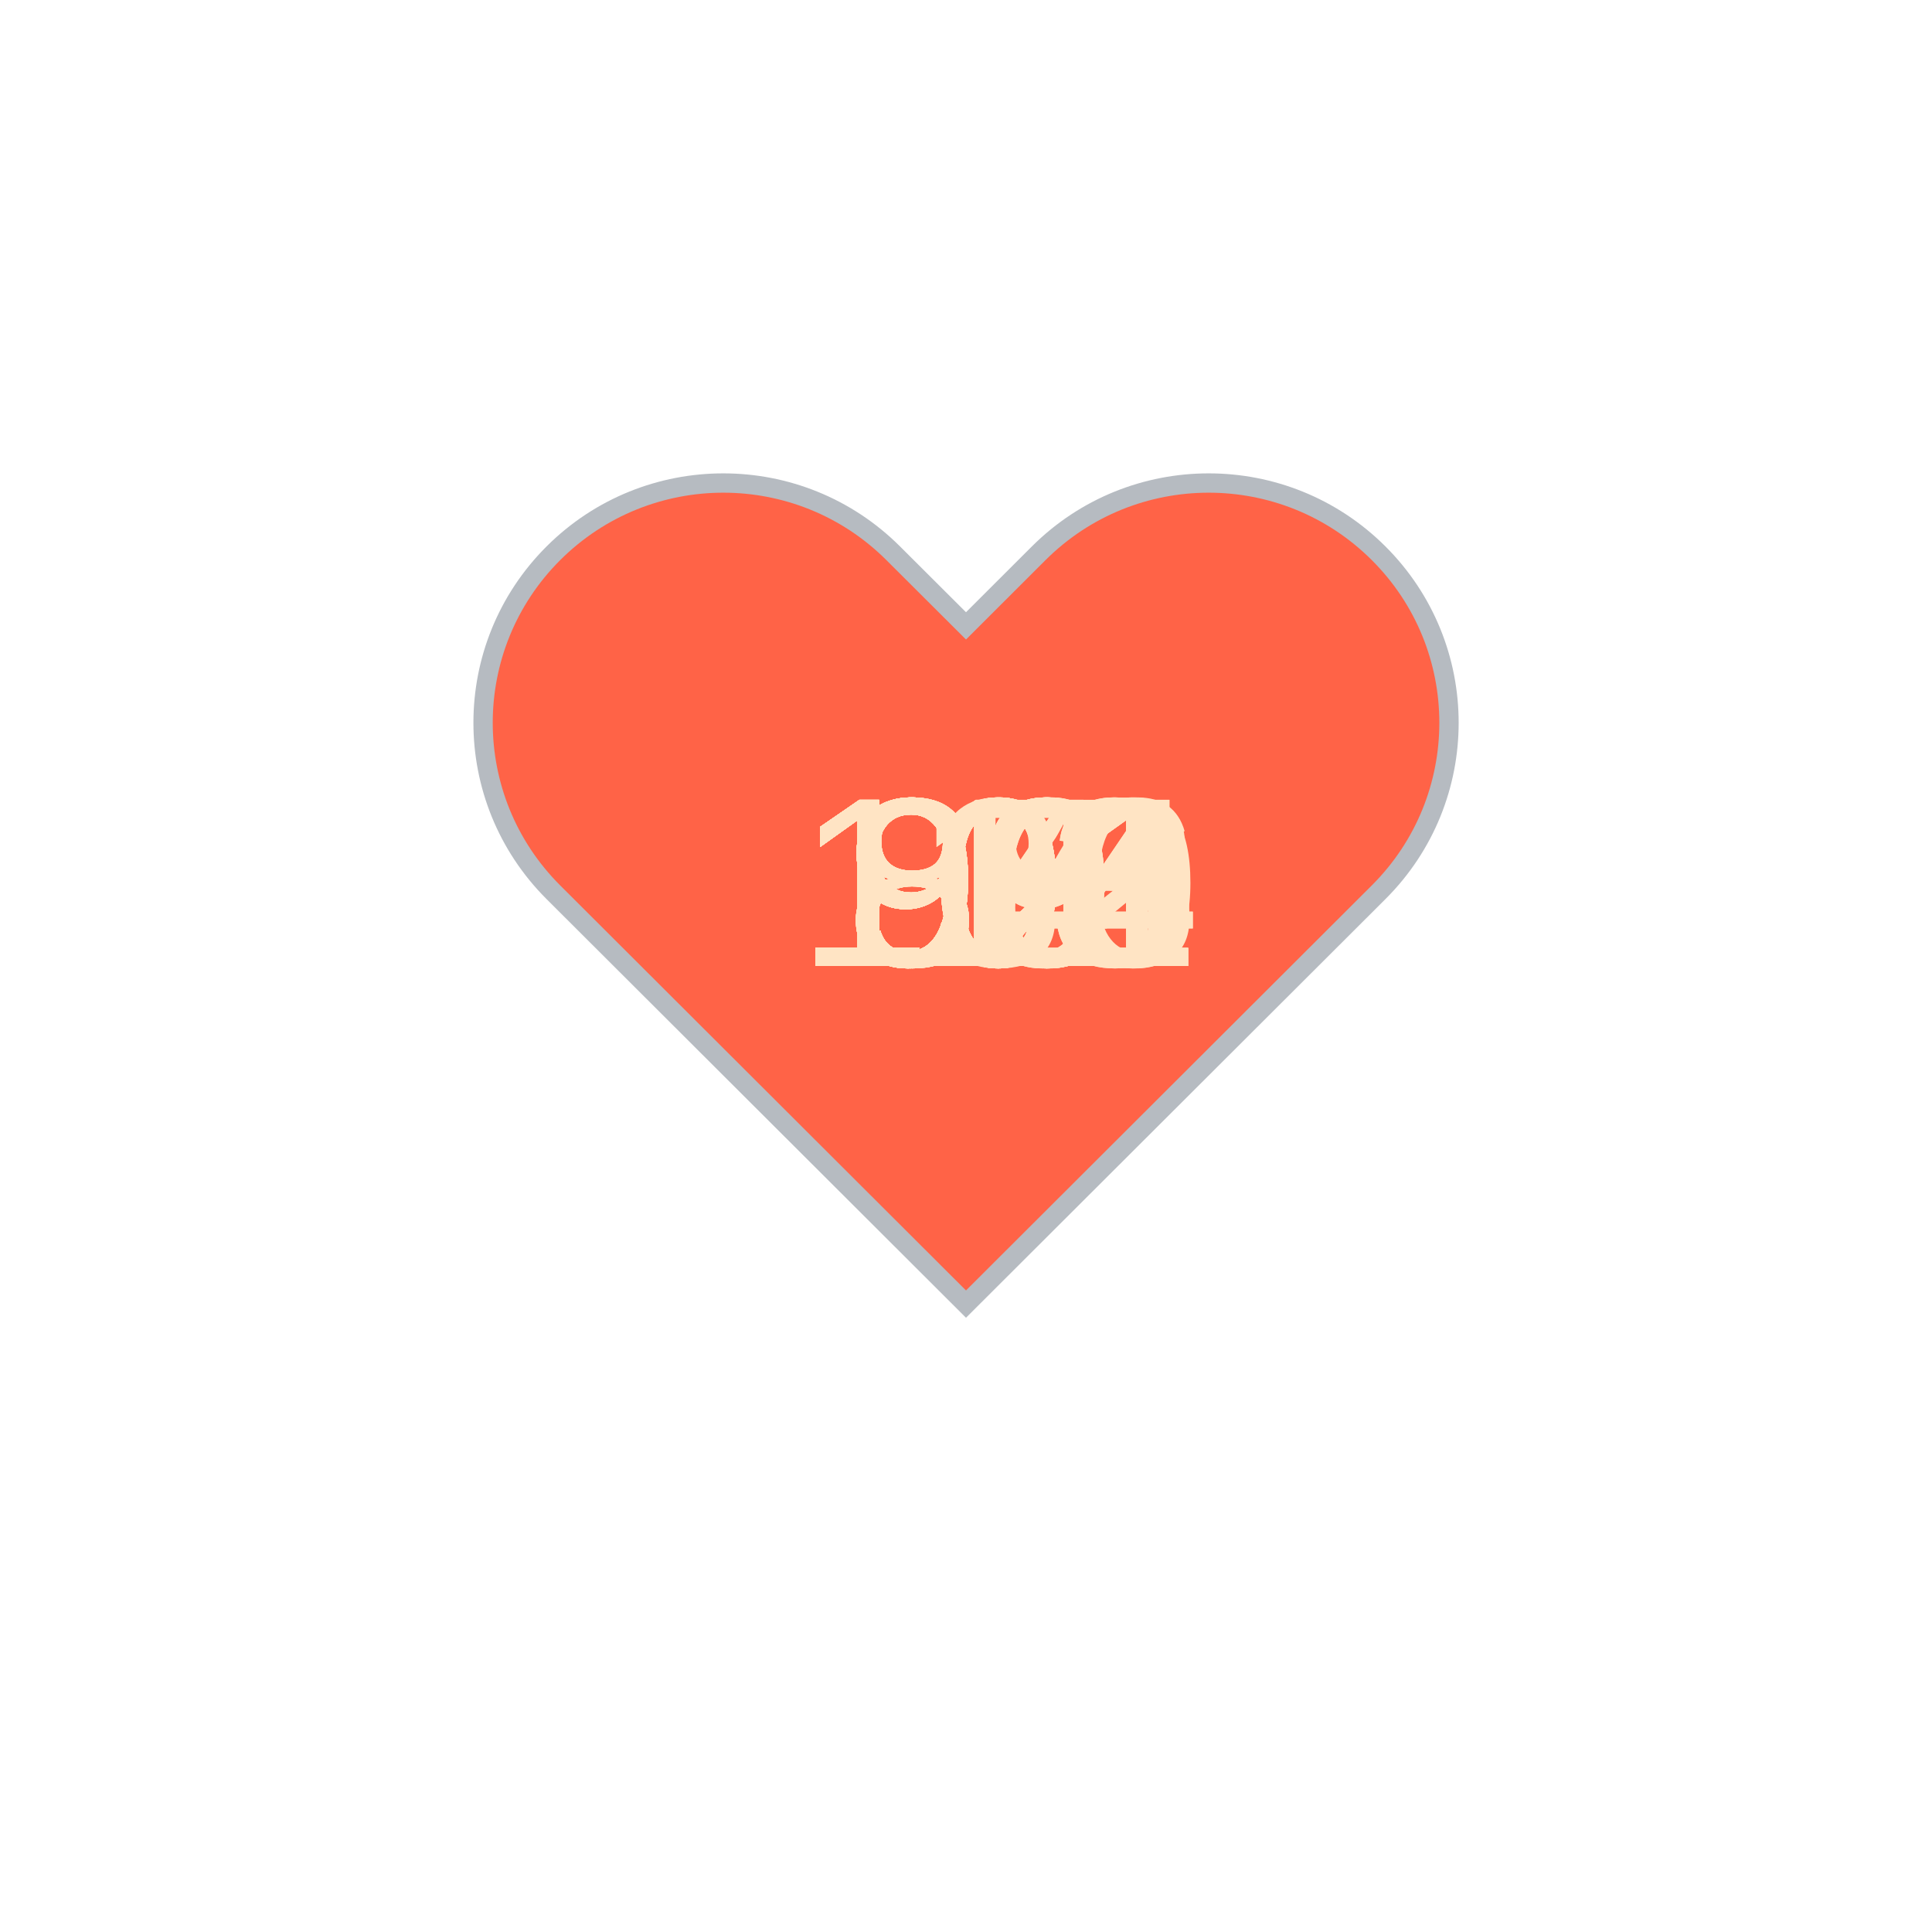
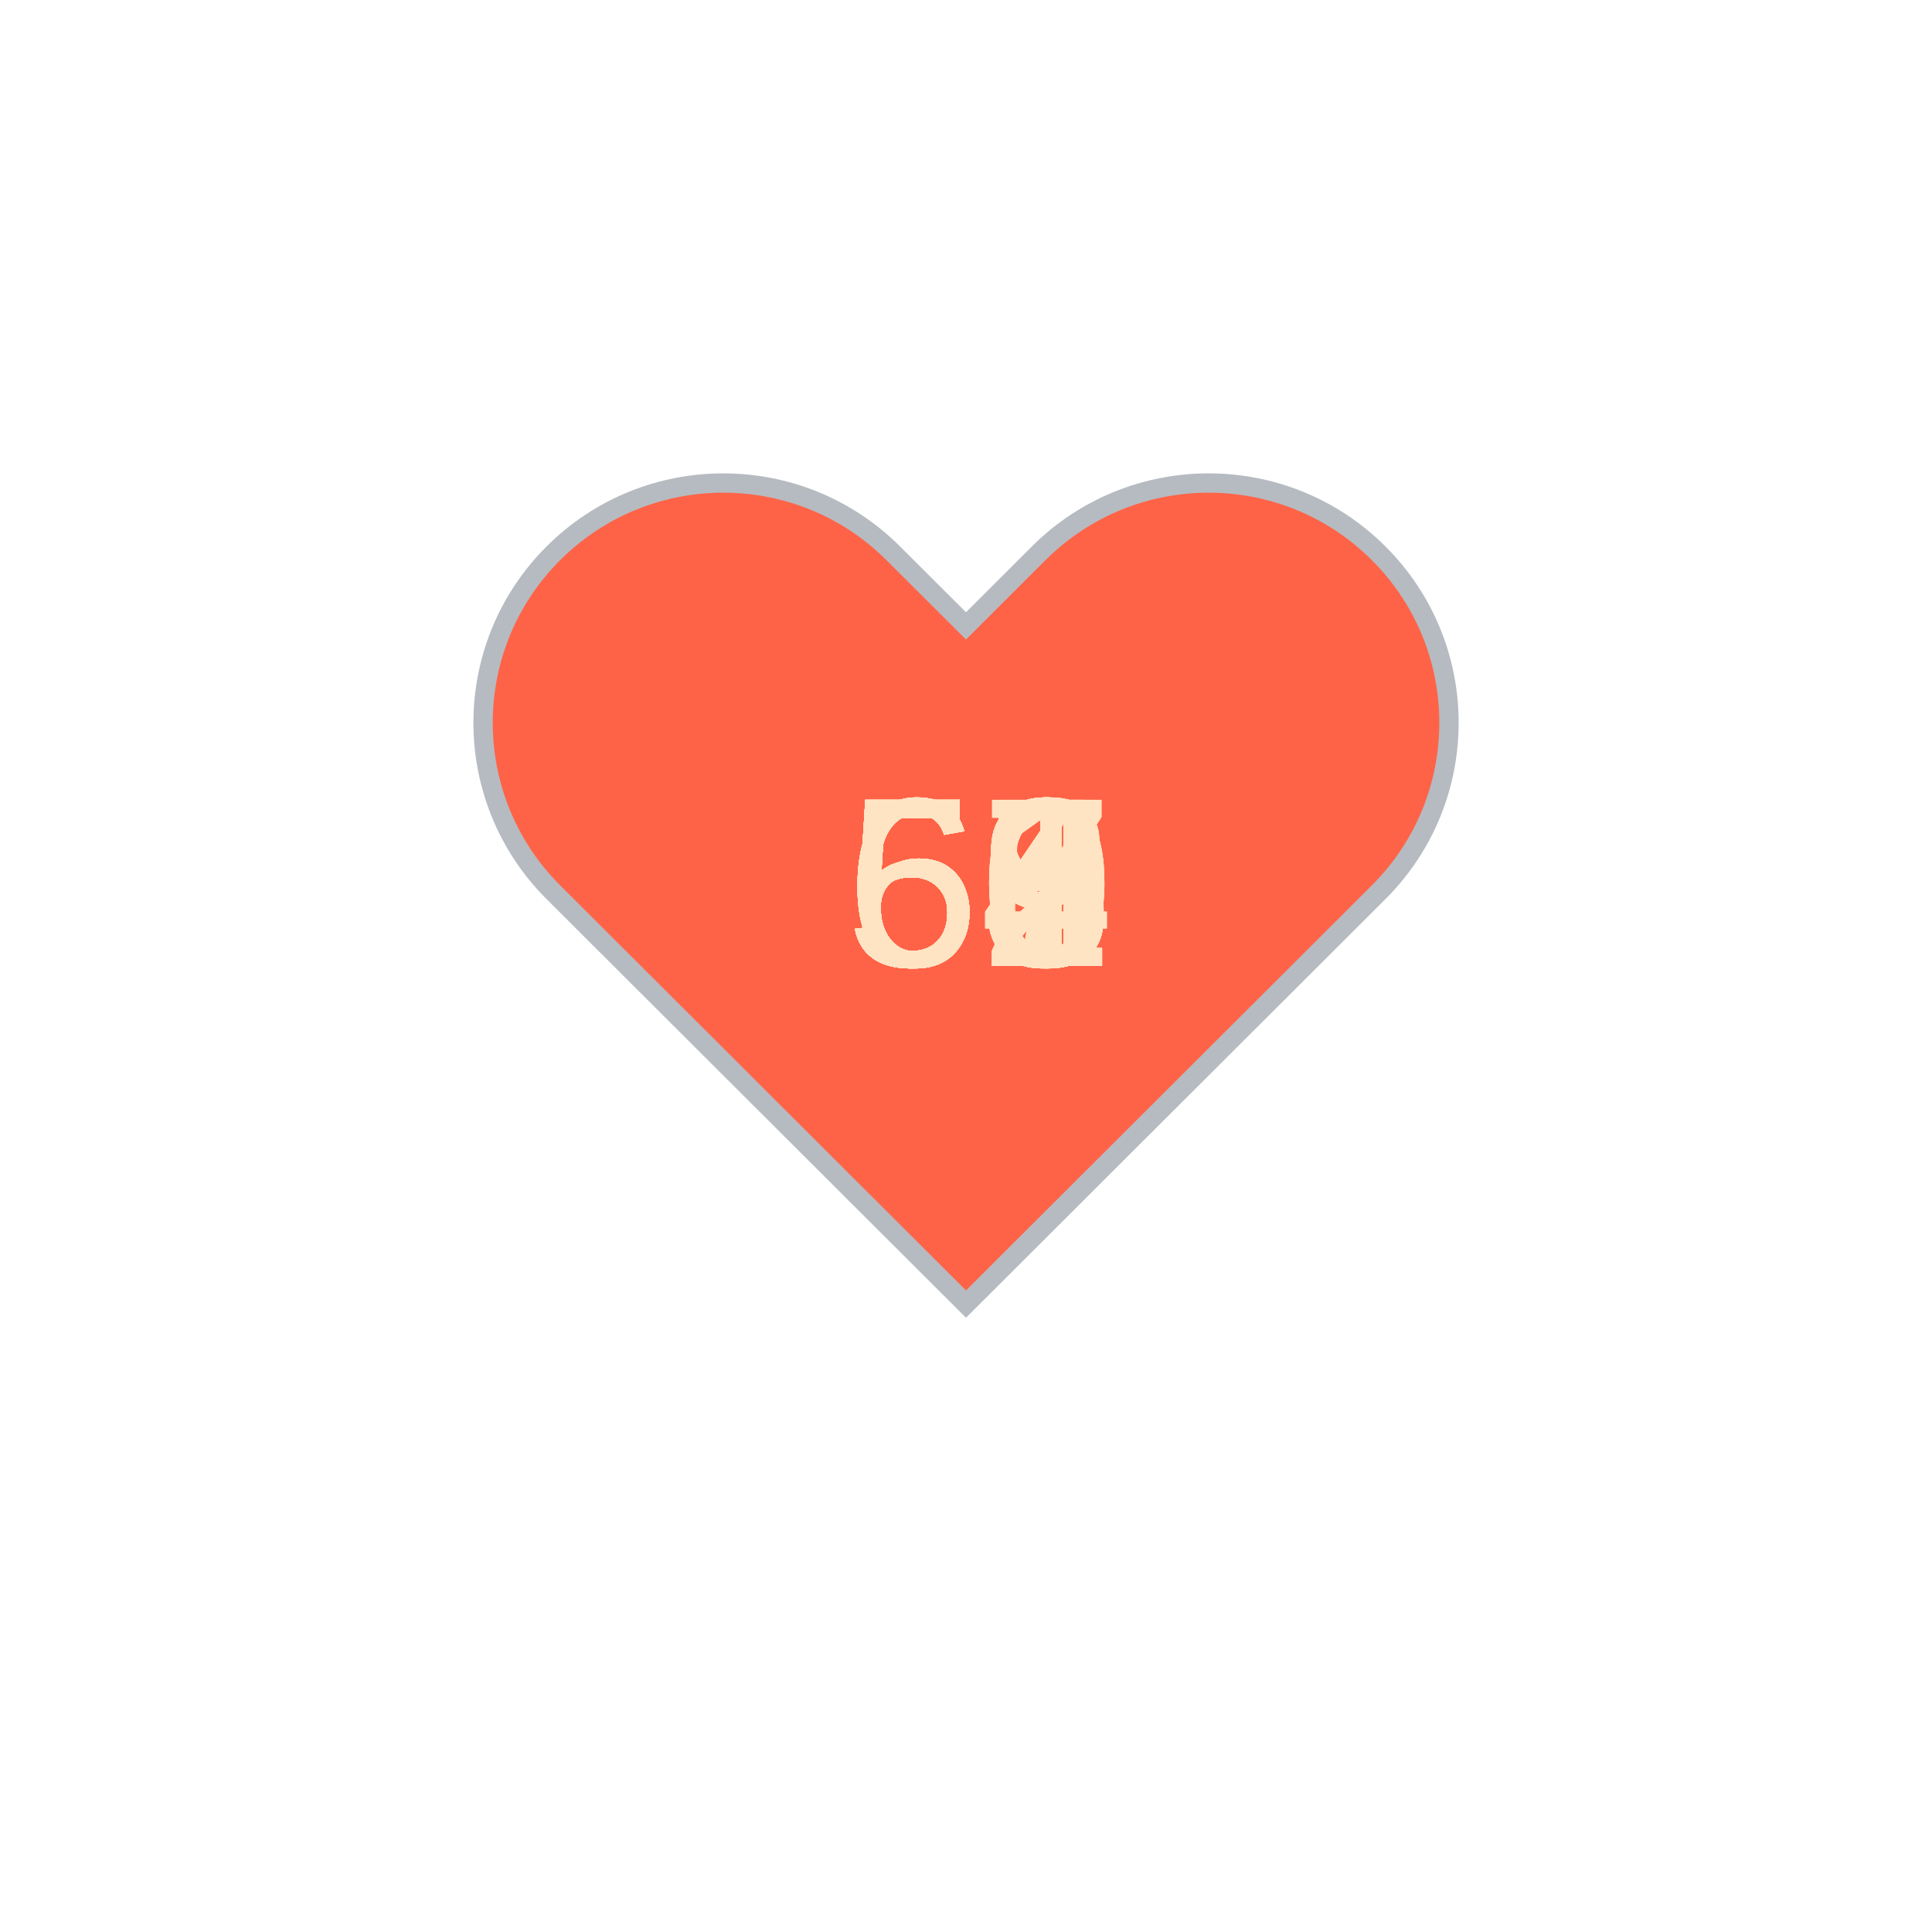
<svg xmlns="http://www.w3.org/2000/svg" baseProfile="full" height="150" version="1.1" viewBox="0,0,200,200" width="150">
  <defs />
  <g transform="translate(100 100)">
    <path d="M92.71,7.27L92.71,7.27c-9.71-9.69-25.46-9.69-35.18,0L50,14.79l-7.54-7.52C32.75-2.42,17-2.42,7.29,7.27v0 c-9.71,9.69-9.71,25.41,0,35.1L50,85l42.71-42.63C102.43,32.68,102.43,16.96,92.71,7.27z" fill="tomato" stroke="#B6BBC1" stroke-width="2" transform="translate(-50 -50)" />
    <animateTransform additive="sum" attributeName="transform" dur="1.2s" repeatCount="indefinite" type="scale" values="1; 1.5; 1.25; 1.5; 1.5; 1;" />
-     <text fill="bisque" style="font-size:25px; font-family:Arial" transform="translate(-17.5 0)">113<animate attributeName="visibility" dur="36.0s" keyTimes="0;0.03;0.07;0.1;0.13;0.17;0.2;0.23;0.27;0.3;0.33;0.37;0.4;0.43;0.47;0.5;0.53;0.57;0.6;0.63;0.67;0.7;0.73;0.77;0.8;0.83;0.87;0.9;0.93;0.97;1.0" repeatCount="indefinite" values="visible;hidden;hidden;hidden;hidden;hidden;hidden;hidden;hidden;hidden;hidden;hidden;hidden;hidden;hidden;hidden;hidden;hidden;hidden;hidden;hidden;hidden;hidden;hidden;hidden;hidden;hidden;hidden;hidden;hidden;hidden" />
+     <text fill="bisque" style="font-size:25px; font-family:Arial" transform="translate(-12.5 0)">64<animate attributeName="visibility" dur="36.0s" keyTimes="0;0.03;0.07;0.1;0.13;0.17;0.2;0.23;0.27;0.3;0.33;0.37;0.4;0.43;0.47;0.5;0.53;0.57;0.6;0.63;0.67;0.7;0.73;0.77;0.8;0.83;0.87;0.9;0.93;0.97;1.0" repeatCount="indefinite" values="visible;hidden;hidden;hidden;hidden;hidden;hidden;hidden;hidden;hidden;hidden;hidden;hidden;hidden;hidden;hidden;hidden;hidden;hidden;hidden;hidden;hidden;hidden;hidden;hidden;hidden;hidden;hidden;hidden;hidden;hidden" />
    </text>
-     <text fill="bisque" style="font-size:25px; font-family:Arial" transform="translate(-17.5 0)">112<animate attributeName="visibility" dur="36.0s" keyTimes="0;0.03;0.07;0.1;0.13;0.17;0.2;0.23;0.27;0.3;0.33;0.37;0.4;0.43;0.47;0.5;0.53;0.57;0.6;0.63;0.67;0.7;0.73;0.77;0.8;0.83;0.87;0.9;0.93;0.97;1.0" repeatCount="indefinite" values="hidden;visible;hidden;hidden;hidden;hidden;hidden;hidden;hidden;hidden;hidden;hidden;hidden;hidden;hidden;hidden;hidden;hidden;hidden;hidden;hidden;hidden;hidden;hidden;hidden;hidden;hidden;hidden;hidden;hidden;hidden" />
+     <text fill="bisque" style="font-size:25px; font-family:Arial" transform="translate(-12.5 0)">63<animate attributeName="visibility" dur="36.0s" keyTimes="0;0.03;0.07;0.1;0.13;0.17;0.2;0.23;0.27;0.3;0.33;0.37;0.4;0.43;0.47;0.5;0.53;0.57;0.6;0.63;0.67;0.7;0.73;0.77;0.8;0.83;0.87;0.9;0.93;0.97;1.0" repeatCount="indefinite" values="hidden;visible;hidden;hidden;hidden;hidden;hidden;hidden;hidden;hidden;hidden;hidden;hidden;hidden;hidden;hidden;hidden;hidden;hidden;hidden;hidden;hidden;hidden;hidden;hidden;hidden;hidden;hidden;hidden;hidden;hidden" />
    </text>
-     <text fill="bisque" style="font-size:25px; font-family:Arial" transform="translate(-17.5 0)">113<animate attributeName="visibility" dur="36.0s" keyTimes="0;0.03;0.07;0.1;0.13;0.17;0.2;0.23;0.27;0.3;0.33;0.37;0.4;0.43;0.47;0.5;0.53;0.57;0.6;0.63;0.67;0.7;0.73;0.77;0.8;0.83;0.87;0.9;0.93;0.97;1.0" repeatCount="indefinite" values="hidden;hidden;visible;hidden;hidden;hidden;hidden;hidden;hidden;hidden;hidden;hidden;hidden;hidden;hidden;hidden;hidden;hidden;hidden;hidden;hidden;hidden;hidden;hidden;hidden;hidden;hidden;hidden;hidden;hidden;hidden" />
+     <text fill="bisque" style="font-size:25px; font-family:Arial" transform="translate(-12.5 0)">62<animate attributeName="visibility" dur="36.0s" keyTimes="0;0.03;0.07;0.1;0.13;0.17;0.2;0.23;0.27;0.3;0.33;0.37;0.4;0.43;0.47;0.5;0.53;0.57;0.6;0.63;0.67;0.7;0.73;0.77;0.8;0.83;0.87;0.9;0.93;0.97;1.0" repeatCount="indefinite" values="hidden;hidden;visible;hidden;hidden;hidden;hidden;hidden;hidden;hidden;hidden;hidden;hidden;hidden;hidden;hidden;hidden;hidden;hidden;hidden;hidden;hidden;hidden;hidden;hidden;hidden;hidden;hidden;hidden;hidden;hidden" />
    </text>
-     <text fill="bisque" style="font-size:25px; font-family:Arial" transform="translate(-17.5 0)">104<animate attributeName="visibility" dur="36.0s" keyTimes="0;0.03;0.07;0.1;0.13;0.17;0.2;0.23;0.27;0.3;0.33;0.37;0.4;0.43;0.47;0.5;0.53;0.57;0.6;0.63;0.67;0.7;0.73;0.77;0.8;0.83;0.87;0.9;0.93;0.97;1.0" repeatCount="indefinite" values="hidden;hidden;hidden;visible;hidden;hidden;hidden;hidden;hidden;hidden;hidden;hidden;hidden;hidden;hidden;hidden;hidden;hidden;hidden;hidden;hidden;hidden;hidden;hidden;hidden;hidden;hidden;hidden;hidden;hidden;hidden" />
+     <text fill="bisque" style="font-size:25px; font-family:Arial" transform="translate(-12.5 0)">60<animate attributeName="visibility" dur="36.0s" keyTimes="0;0.03;0.07;0.1;0.13;0.17;0.2;0.23;0.27;0.3;0.33;0.37;0.4;0.43;0.47;0.5;0.53;0.57;0.6;0.63;0.67;0.7;0.73;0.77;0.8;0.83;0.87;0.9;0.93;0.97;1.0" repeatCount="indefinite" values="hidden;hidden;hidden;visible;hidden;hidden;hidden;hidden;hidden;hidden;hidden;hidden;hidden;hidden;hidden;hidden;hidden;hidden;hidden;hidden;hidden;hidden;hidden;hidden;hidden;hidden;hidden;hidden;hidden;hidden;hidden" />
    </text>
-     <text fill="bisque" style="font-size:25px; font-family:Arial" transform="translate(-17.5 0)">103<animate attributeName="visibility" dur="36.0s" keyTimes="0;0.03;0.07;0.1;0.13;0.17;0.2;0.23;0.27;0.3;0.33;0.37;0.4;0.43;0.47;0.5;0.53;0.57;0.6;0.63;0.67;0.7;0.73;0.77;0.8;0.83;0.87;0.9;0.93;0.97;1.0" repeatCount="indefinite" values="hidden;hidden;hidden;hidden;visible;hidden;hidden;hidden;hidden;hidden;hidden;hidden;hidden;hidden;hidden;hidden;hidden;hidden;hidden;hidden;hidden;hidden;hidden;hidden;hidden;hidden;hidden;hidden;hidden;hidden;hidden" />
+     <text fill="bisque" style="font-size:25px; font-family:Arial" transform="translate(-12.5 0)">61<animate attributeName="visibility" dur="36.0s" keyTimes="0;0.03;0.07;0.1;0.13;0.17;0.2;0.23;0.27;0.3;0.33;0.37;0.4;0.43;0.47;0.5;0.53;0.57;0.6;0.63;0.67;0.7;0.73;0.77;0.8;0.83;0.87;0.9;0.93;0.97;1.0" repeatCount="indefinite" values="hidden;hidden;hidden;hidden;visible;hidden;hidden;hidden;hidden;hidden;hidden;hidden;hidden;hidden;hidden;hidden;hidden;hidden;hidden;hidden;hidden;hidden;hidden;hidden;hidden;hidden;hidden;hidden;hidden;hidden;hidden" />
    </text>
-     <text fill="bisque" style="font-size:25px; font-family:Arial" transform="translate(-12.5 0)">96<animate attributeName="visibility" dur="36.0s" keyTimes="0;0.03;0.07;0.1;0.13;0.17;0.2;0.23;0.27;0.3;0.33;0.37;0.4;0.43;0.47;0.5;0.53;0.57;0.6;0.63;0.67;0.7;0.73;0.77;0.8;0.83;0.87;0.9;0.93;0.97;1.0" repeatCount="indefinite" values="hidden;hidden;hidden;hidden;hidden;visible;hidden;hidden;hidden;hidden;hidden;hidden;hidden;hidden;hidden;hidden;hidden;hidden;hidden;hidden;hidden;hidden;hidden;hidden;hidden;hidden;hidden;hidden;hidden;hidden;hidden" />
+     <text fill="bisque" style="font-size:25px; font-family:Arial" transform="translate(-12.5 0)">59<animate attributeName="visibility" dur="36.0s" keyTimes="0;0.03;0.07;0.1;0.13;0.17;0.2;0.23;0.27;0.3;0.33;0.37;0.4;0.43;0.47;0.5;0.53;0.57;0.6;0.63;0.67;0.7;0.73;0.77;0.8;0.83;0.87;0.9;0.93;0.97;1.0" repeatCount="indefinite" values="hidden;hidden;hidden;hidden;hidden;visible;hidden;hidden;hidden;hidden;hidden;hidden;hidden;hidden;hidden;hidden;hidden;hidden;hidden;hidden;hidden;hidden;hidden;hidden;hidden;hidden;hidden;hidden;hidden;hidden;hidden" />
    </text>
-     <text fill="bisque" style="font-size:25px; font-family:Arial" transform="translate(-12.5 0)">98<animate attributeName="visibility" dur="36.0s" keyTimes="0;0.03;0.07;0.1;0.13;0.17;0.2;0.23;0.27;0.3;0.33;0.37;0.4;0.43;0.47;0.5;0.53;0.57;0.6;0.63;0.67;0.7;0.73;0.77;0.8;0.83;0.87;0.9;0.93;0.97;1.0" repeatCount="indefinite" values="hidden;hidden;hidden;hidden;hidden;hidden;visible;hidden;hidden;hidden;hidden;hidden;hidden;hidden;hidden;hidden;hidden;hidden;hidden;hidden;hidden;hidden;hidden;hidden;hidden;hidden;hidden;hidden;hidden;hidden;hidden" />
+     <text fill="bisque" style="font-size:25px; font-family:Arial" transform="translate(-12.5 0)">64<animate attributeName="visibility" dur="36.0s" keyTimes="0;0.03;0.07;0.1;0.13;0.17;0.2;0.23;0.27;0.3;0.33;0.37;0.4;0.43;0.47;0.5;0.53;0.57;0.6;0.63;0.67;0.7;0.73;0.77;0.8;0.83;0.87;0.9;0.93;0.97;1.0" repeatCount="indefinite" values="hidden;hidden;hidden;hidden;hidden;hidden;visible;hidden;hidden;hidden;hidden;hidden;hidden;hidden;hidden;hidden;hidden;hidden;hidden;hidden;hidden;hidden;hidden;hidden;hidden;hidden;hidden;hidden;hidden;hidden;hidden" />
    </text>
-     <text fill="bisque" style="font-size:25px; font-family:Arial" transform="translate(-12.5 0)">99<animate attributeName="visibility" dur="36.0s" keyTimes="0;0.03;0.07;0.1;0.13;0.17;0.2;0.23;0.27;0.3;0.33;0.37;0.4;0.43;0.47;0.5;0.53;0.57;0.6;0.63;0.67;0.7;0.73;0.77;0.8;0.83;0.87;0.9;0.93;0.97;1.0" repeatCount="indefinite" values="hidden;hidden;hidden;hidden;hidden;hidden;hidden;visible;hidden;hidden;hidden;hidden;hidden;hidden;hidden;hidden;hidden;hidden;hidden;hidden;hidden;hidden;hidden;hidden;hidden;hidden;hidden;hidden;hidden;hidden;hidden" />
+     <text fill="bisque" style="font-size:25px; font-family:Arial" transform="translate(-12.5 0)">59<animate attributeName="visibility" dur="36.0s" keyTimes="0;0.03;0.07;0.1;0.13;0.17;0.2;0.23;0.27;0.3;0.33;0.37;0.4;0.43;0.47;0.5;0.53;0.57;0.6;0.63;0.67;0.7;0.73;0.77;0.8;0.83;0.87;0.9;0.93;0.97;1.0" repeatCount="indefinite" values="hidden;hidden;hidden;hidden;hidden;hidden;hidden;visible;hidden;hidden;hidden;hidden;hidden;hidden;hidden;hidden;hidden;hidden;hidden;hidden;hidden;hidden;hidden;hidden;hidden;hidden;hidden;hidden;hidden;hidden;hidden" />
    </text>
-     <text fill="bisque" style="font-size:25px; font-family:Arial" transform="translate(-17.5 0)">101<animate attributeName="visibility" dur="36.0s" keyTimes="0;0.03;0.07;0.1;0.13;0.17;0.2;0.23;0.27;0.3;0.33;0.37;0.4;0.43;0.47;0.5;0.53;0.57;0.6;0.63;0.67;0.7;0.73;0.77;0.8;0.83;0.87;0.9;0.93;0.97;1.0" repeatCount="indefinite" values="hidden;hidden;hidden;hidden;hidden;hidden;hidden;hidden;visible;hidden;hidden;hidden;hidden;hidden;hidden;hidden;hidden;hidden;hidden;hidden;hidden;hidden;hidden;hidden;hidden;hidden;hidden;hidden;hidden;hidden;hidden" />
+     <text fill="bisque" style="font-size:25px; font-family:Arial" transform="translate(-12.5 0)">60<animate attributeName="visibility" dur="36.0s" keyTimes="0;0.03;0.07;0.1;0.13;0.17;0.2;0.23;0.27;0.3;0.33;0.37;0.4;0.43;0.47;0.5;0.53;0.57;0.6;0.63;0.67;0.7;0.73;0.77;0.8;0.83;0.87;0.9;0.93;0.97;1.0" repeatCount="indefinite" values="hidden;hidden;hidden;hidden;hidden;hidden;hidden;hidden;visible;hidden;hidden;hidden;hidden;hidden;hidden;hidden;hidden;hidden;hidden;hidden;hidden;hidden;hidden;hidden;hidden;hidden;hidden;hidden;hidden;hidden;hidden" />
    </text>
-     <text fill="bisque" style="font-size:25px; font-family:Arial" transform="translate(-12.5 0)">99<animate attributeName="visibility" dur="36.0s" keyTimes="0;0.03;0.07;0.1;0.13;0.17;0.2;0.23;0.27;0.3;0.33;0.37;0.4;0.43;0.47;0.5;0.53;0.57;0.6;0.63;0.67;0.7;0.73;0.77;0.8;0.83;0.87;0.9;0.93;0.97;1.0" repeatCount="indefinite" values="hidden;hidden;hidden;hidden;hidden;hidden;hidden;hidden;hidden;visible;hidden;hidden;hidden;hidden;hidden;hidden;hidden;hidden;hidden;hidden;hidden;hidden;hidden;hidden;hidden;hidden;hidden;hidden;hidden;hidden;hidden" />
+     <text fill="bisque" style="font-size:25px; font-family:Arial" transform="translate(-12.5 0)">63<animate attributeName="visibility" dur="36.0s" keyTimes="0;0.03;0.07;0.1;0.13;0.17;0.2;0.23;0.27;0.3;0.33;0.37;0.4;0.43;0.47;0.5;0.53;0.57;0.6;0.63;0.67;0.7;0.73;0.77;0.8;0.83;0.87;0.9;0.93;0.97;1.0" repeatCount="indefinite" values="hidden;hidden;hidden;hidden;hidden;hidden;hidden;hidden;hidden;visible;hidden;hidden;hidden;hidden;hidden;hidden;hidden;hidden;hidden;hidden;hidden;hidden;hidden;hidden;hidden;hidden;hidden;hidden;hidden;hidden;hidden" />
    </text>
-     <text fill="bisque" style="font-size:25px; font-family:Arial" transform="translate(-17.5 0)">100<animate attributeName="visibility" dur="36.0s" keyTimes="0;0.03;0.07;0.1;0.13;0.17;0.2;0.23;0.27;0.3;0.33;0.37;0.4;0.43;0.47;0.5;0.53;0.57;0.6;0.63;0.67;0.7;0.73;0.77;0.8;0.83;0.87;0.9;0.93;0.97;1.0" repeatCount="indefinite" values="hidden;hidden;hidden;hidden;hidden;hidden;hidden;hidden;hidden;hidden;visible;hidden;hidden;hidden;hidden;hidden;hidden;hidden;hidden;hidden;hidden;hidden;hidden;hidden;hidden;hidden;hidden;hidden;hidden;hidden;hidden" />
+     <text fill="bisque" style="font-size:25px; font-family:Arial" transform="translate(-12.5 0)">53<animate attributeName="visibility" dur="36.0s" keyTimes="0;0.03;0.07;0.1;0.13;0.17;0.2;0.23;0.27;0.3;0.33;0.37;0.4;0.43;0.47;0.5;0.53;0.57;0.6;0.63;0.67;0.7;0.73;0.77;0.8;0.83;0.87;0.9;0.93;0.97;1.0" repeatCount="indefinite" values="hidden;hidden;hidden;hidden;hidden;hidden;hidden;hidden;hidden;hidden;visible;hidden;hidden;hidden;hidden;hidden;hidden;hidden;hidden;hidden;hidden;hidden;hidden;hidden;hidden;hidden;hidden;hidden;hidden;hidden;hidden" />
    </text>
-     <text fill="bisque" style="font-size:25px; font-family:Arial" transform="translate(-17.5 0)">101<animate attributeName="visibility" dur="36.0s" keyTimes="0;0.03;0.07;0.1;0.13;0.17;0.2;0.23;0.27;0.3;0.33;0.37;0.4;0.43;0.47;0.5;0.53;0.57;0.6;0.63;0.67;0.7;0.73;0.77;0.8;0.83;0.87;0.9;0.93;0.97;1.0" repeatCount="indefinite" values="hidden;hidden;hidden;hidden;hidden;hidden;hidden;hidden;hidden;hidden;hidden;visible;hidden;hidden;hidden;hidden;hidden;hidden;hidden;hidden;hidden;hidden;hidden;hidden;hidden;hidden;hidden;hidden;hidden;hidden;hidden" />
+     <text fill="bisque" style="font-size:25px; font-family:Arial" transform="translate(-12.5 0)">58<animate attributeName="visibility" dur="36.0s" keyTimes="0;0.03;0.07;0.1;0.13;0.17;0.2;0.23;0.27;0.3;0.33;0.37;0.4;0.43;0.47;0.5;0.53;0.57;0.6;0.63;0.67;0.7;0.73;0.77;0.8;0.83;0.87;0.9;0.93;0.97;1.0" repeatCount="indefinite" values="hidden;hidden;hidden;hidden;hidden;hidden;hidden;hidden;hidden;hidden;hidden;visible;hidden;hidden;hidden;hidden;hidden;hidden;hidden;hidden;hidden;hidden;hidden;hidden;hidden;hidden;hidden;hidden;hidden;hidden;hidden" />
    </text>
-     <text fill="bisque" style="font-size:25px; font-family:Arial" transform="translate(-17.5 0)">101<animate attributeName="visibility" dur="36.0s" keyTimes="0;0.03;0.07;0.1;0.13;0.17;0.2;0.23;0.27;0.3;0.33;0.37;0.4;0.43;0.47;0.5;0.53;0.57;0.6;0.63;0.67;0.7;0.73;0.77;0.8;0.83;0.87;0.9;0.93;0.97;1.0" repeatCount="indefinite" values="hidden;hidden;hidden;hidden;hidden;hidden;hidden;hidden;hidden;hidden;hidden;hidden;visible;hidden;hidden;hidden;hidden;hidden;hidden;hidden;hidden;hidden;hidden;hidden;hidden;hidden;hidden;hidden;hidden;hidden;hidden" />
+     <text fill="bisque" style="font-size:25px; font-family:Arial" transform="translate(-12.5 0)">59<animate attributeName="visibility" dur="36.0s" keyTimes="0;0.03;0.07;0.1;0.13;0.17;0.2;0.23;0.27;0.3;0.33;0.37;0.4;0.43;0.47;0.5;0.53;0.57;0.6;0.63;0.67;0.7;0.73;0.77;0.8;0.83;0.87;0.9;0.93;0.97;1.0" repeatCount="indefinite" values="hidden;hidden;hidden;hidden;hidden;hidden;hidden;hidden;hidden;hidden;hidden;hidden;visible;hidden;hidden;hidden;hidden;hidden;hidden;hidden;hidden;hidden;hidden;hidden;hidden;hidden;hidden;hidden;hidden;hidden;hidden" />
    </text>
-     <text fill="bisque" style="font-size:25px; font-family:Arial" transform="translate(-12.5 0)">94<animate attributeName="visibility" dur="36.0s" keyTimes="0;0.03;0.07;0.1;0.13;0.17;0.2;0.23;0.27;0.3;0.33;0.37;0.4;0.43;0.47;0.5;0.53;0.57;0.6;0.63;0.67;0.7;0.73;0.77;0.8;0.83;0.87;0.9;0.93;0.97;1.0" repeatCount="indefinite" values="hidden;hidden;hidden;hidden;hidden;hidden;hidden;hidden;hidden;hidden;hidden;hidden;hidden;visible;hidden;hidden;hidden;hidden;hidden;hidden;hidden;hidden;hidden;hidden;hidden;hidden;hidden;hidden;hidden;hidden;hidden" />
+     <text fill="bisque" style="font-size:25px; font-family:Arial" transform="translate(-12.5 0)">60<animate attributeName="visibility" dur="36.0s" keyTimes="0;0.03;0.07;0.1;0.13;0.17;0.2;0.23;0.27;0.3;0.33;0.37;0.4;0.43;0.47;0.5;0.53;0.57;0.6;0.63;0.67;0.7;0.73;0.77;0.8;0.83;0.87;0.9;0.93;0.97;1.0" repeatCount="indefinite" values="hidden;hidden;hidden;hidden;hidden;hidden;hidden;hidden;hidden;hidden;hidden;hidden;hidden;visible;hidden;hidden;hidden;hidden;hidden;hidden;hidden;hidden;hidden;hidden;hidden;hidden;hidden;hidden;hidden;hidden;hidden" />
    </text>
-     <text fill="bisque" style="font-size:25px; font-family:Arial" transform="translate(-12.5 0)">96<animate attributeName="visibility" dur="36.0s" keyTimes="0;0.03;0.07;0.1;0.13;0.17;0.2;0.23;0.27;0.3;0.33;0.37;0.4;0.43;0.47;0.5;0.53;0.57;0.6;0.63;0.67;0.7;0.73;0.77;0.8;0.83;0.87;0.9;0.93;0.97;1.0" repeatCount="indefinite" values="hidden;hidden;hidden;hidden;hidden;hidden;hidden;hidden;hidden;hidden;hidden;hidden;hidden;hidden;visible;hidden;hidden;hidden;hidden;hidden;hidden;hidden;hidden;hidden;hidden;hidden;hidden;hidden;hidden;hidden;hidden" />
+     <text fill="bisque" style="font-size:25px; font-family:Arial" transform="translate(-12.5 0)">56<animate attributeName="visibility" dur="36.0s" keyTimes="0;0.03;0.07;0.1;0.13;0.17;0.2;0.23;0.27;0.3;0.33;0.37;0.4;0.43;0.47;0.5;0.53;0.57;0.6;0.63;0.67;0.7;0.73;0.77;0.8;0.83;0.87;0.9;0.93;0.97;1.0" repeatCount="indefinite" values="hidden;hidden;hidden;hidden;hidden;hidden;hidden;hidden;hidden;hidden;hidden;hidden;hidden;hidden;visible;hidden;hidden;hidden;hidden;hidden;hidden;hidden;hidden;hidden;hidden;hidden;hidden;hidden;hidden;hidden;hidden" />
    </text>
-     <text fill="bisque" style="font-size:25px; font-family:Arial" transform="translate(-12.5 0)">92<animate attributeName="visibility" dur="36.0s" keyTimes="0;0.03;0.07;0.1;0.13;0.17;0.2;0.23;0.27;0.3;0.33;0.37;0.4;0.43;0.47;0.5;0.53;0.57;0.6;0.63;0.67;0.7;0.73;0.77;0.8;0.83;0.87;0.9;0.93;0.97;1.0" repeatCount="indefinite" values="hidden;hidden;hidden;hidden;hidden;hidden;hidden;hidden;hidden;hidden;hidden;hidden;hidden;hidden;hidden;visible;hidden;hidden;hidden;hidden;hidden;hidden;hidden;hidden;hidden;hidden;hidden;hidden;hidden;hidden;hidden" />
+     <text fill="bisque" style="font-size:25px; font-family:Arial" transform="translate(-12.5 0)">59<animate attributeName="visibility" dur="36.0s" keyTimes="0;0.03;0.07;0.1;0.13;0.17;0.2;0.23;0.27;0.3;0.33;0.37;0.4;0.43;0.47;0.5;0.53;0.57;0.6;0.63;0.67;0.7;0.73;0.77;0.8;0.83;0.87;0.9;0.93;0.97;1.0" repeatCount="indefinite" values="hidden;hidden;hidden;hidden;hidden;hidden;hidden;hidden;hidden;hidden;hidden;hidden;hidden;hidden;hidden;visible;hidden;hidden;hidden;hidden;hidden;hidden;hidden;hidden;hidden;hidden;hidden;hidden;hidden;hidden;hidden" />
    </text>
-     <text fill="bisque" style="font-size:25px; font-family:Arial" transform="translate(-12.5 0)">97<animate attributeName="visibility" dur="36.0s" keyTimes="0;0.03;0.07;0.1;0.13;0.17;0.2;0.23;0.27;0.3;0.33;0.37;0.4;0.43;0.47;0.5;0.53;0.57;0.6;0.63;0.67;0.7;0.73;0.77;0.8;0.83;0.87;0.9;0.93;0.97;1.0" repeatCount="indefinite" values="hidden;hidden;hidden;hidden;hidden;hidden;hidden;hidden;hidden;hidden;hidden;hidden;hidden;hidden;hidden;hidden;visible;hidden;hidden;hidden;hidden;hidden;hidden;hidden;hidden;hidden;hidden;hidden;hidden;hidden;hidden" />
+     <text fill="bisque" style="font-size:25px; font-family:Arial" transform="translate(-12.5 0)">59<animate attributeName="visibility" dur="36.0s" keyTimes="0;0.03;0.07;0.1;0.13;0.17;0.2;0.23;0.27;0.3;0.33;0.37;0.4;0.43;0.47;0.5;0.53;0.57;0.6;0.63;0.67;0.7;0.73;0.77;0.8;0.83;0.87;0.9;0.93;0.97;1.0" repeatCount="indefinite" values="hidden;hidden;hidden;hidden;hidden;hidden;hidden;hidden;hidden;hidden;hidden;hidden;hidden;hidden;hidden;hidden;visible;hidden;hidden;hidden;hidden;hidden;hidden;hidden;hidden;hidden;hidden;hidden;hidden;hidden;hidden" />
    </text>
-     <text fill="bisque" style="font-size:25px; font-family:Arial" transform="translate(-12.5 0)">93<animate attributeName="visibility" dur="36.0s" keyTimes="0;0.03;0.07;0.1;0.13;0.17;0.2;0.23;0.27;0.3;0.33;0.37;0.4;0.43;0.47;0.5;0.53;0.57;0.6;0.63;0.67;0.7;0.73;0.77;0.8;0.83;0.87;0.9;0.93;0.97;1.0" repeatCount="indefinite" values="hidden;hidden;hidden;hidden;hidden;hidden;hidden;hidden;hidden;hidden;hidden;hidden;hidden;hidden;hidden;hidden;hidden;visible;hidden;hidden;hidden;hidden;hidden;hidden;hidden;hidden;hidden;hidden;hidden;hidden;hidden" />
+     <text fill="bisque" style="font-size:25px; font-family:Arial" transform="translate(-12.5 0)">63<animate attributeName="visibility" dur="36.0s" keyTimes="0;0.03;0.07;0.1;0.13;0.17;0.2;0.23;0.27;0.3;0.33;0.37;0.4;0.43;0.47;0.5;0.53;0.57;0.6;0.63;0.67;0.7;0.73;0.77;0.8;0.83;0.87;0.9;0.93;0.97;1.0" repeatCount="indefinite" values="hidden;hidden;hidden;hidden;hidden;hidden;hidden;hidden;hidden;hidden;hidden;hidden;hidden;hidden;hidden;hidden;hidden;visible;hidden;hidden;hidden;hidden;hidden;hidden;hidden;hidden;hidden;hidden;hidden;hidden;hidden" />
    </text>
-     <text fill="bisque" style="font-size:25px; font-family:Arial" transform="translate(-12.5 0)">92<animate attributeName="visibility" dur="36.0s" keyTimes="0;0.03;0.07;0.1;0.13;0.17;0.2;0.23;0.27;0.3;0.33;0.37;0.4;0.43;0.47;0.5;0.53;0.57;0.6;0.63;0.67;0.7;0.73;0.77;0.8;0.83;0.87;0.9;0.93;0.97;1.0" repeatCount="indefinite" values="hidden;hidden;hidden;hidden;hidden;hidden;hidden;hidden;hidden;hidden;hidden;hidden;hidden;hidden;hidden;hidden;hidden;hidden;visible;hidden;hidden;hidden;hidden;hidden;hidden;hidden;hidden;hidden;hidden;hidden;hidden" />
+     <text fill="bisque" style="font-size:25px; font-family:Arial" transform="translate(-12.5 0)">58<animate attributeName="visibility" dur="36.0s" keyTimes="0;0.03;0.07;0.1;0.13;0.17;0.2;0.23;0.27;0.3;0.33;0.37;0.4;0.43;0.47;0.5;0.53;0.57;0.6;0.63;0.67;0.7;0.73;0.77;0.8;0.83;0.87;0.9;0.93;0.97;1.0" repeatCount="indefinite" values="hidden;hidden;hidden;hidden;hidden;hidden;hidden;hidden;hidden;hidden;hidden;hidden;hidden;hidden;hidden;hidden;hidden;hidden;visible;hidden;hidden;hidden;hidden;hidden;hidden;hidden;hidden;hidden;hidden;hidden;hidden" />
    </text>
-     <text fill="bisque" style="font-size:25px; font-family:Arial" transform="translate(-12.5 0)">92<animate attributeName="visibility" dur="36.0s" keyTimes="0;0.03;0.07;0.1;0.13;0.17;0.2;0.23;0.27;0.3;0.33;0.37;0.4;0.43;0.47;0.5;0.53;0.57;0.6;0.63;0.67;0.7;0.73;0.77;0.8;0.83;0.87;0.9;0.93;0.97;1.0" repeatCount="indefinite" values="hidden;hidden;hidden;hidden;hidden;hidden;hidden;hidden;hidden;hidden;hidden;hidden;hidden;hidden;hidden;hidden;hidden;hidden;hidden;visible;hidden;hidden;hidden;hidden;hidden;hidden;hidden;hidden;hidden;hidden;hidden" />
+     <text fill="bisque" style="font-size:25px; font-family:Arial" transform="translate(-12.5 0)">58<animate attributeName="visibility" dur="36.0s" keyTimes="0;0.03;0.07;0.1;0.13;0.17;0.2;0.23;0.27;0.3;0.33;0.37;0.4;0.43;0.47;0.5;0.53;0.57;0.6;0.63;0.67;0.7;0.73;0.77;0.8;0.83;0.87;0.9;0.93;0.97;1.0" repeatCount="indefinite" values="hidden;hidden;hidden;hidden;hidden;hidden;hidden;hidden;hidden;hidden;hidden;hidden;hidden;hidden;hidden;hidden;hidden;hidden;hidden;visible;hidden;hidden;hidden;hidden;hidden;hidden;hidden;hidden;hidden;hidden;hidden" />
    </text>
-     <text fill="bisque" style="font-size:25px; font-family:Arial" transform="translate(-12.5 0)">92<animate attributeName="visibility" dur="36.0s" keyTimes="0;0.03;0.07;0.1;0.13;0.17;0.2;0.23;0.27;0.3;0.33;0.37;0.4;0.43;0.47;0.5;0.53;0.57;0.6;0.63;0.67;0.7;0.73;0.77;0.8;0.83;0.87;0.9;0.93;0.97;1.0" repeatCount="indefinite" values="hidden;hidden;hidden;hidden;hidden;hidden;hidden;hidden;hidden;hidden;hidden;hidden;hidden;hidden;hidden;hidden;hidden;hidden;hidden;hidden;visible;hidden;hidden;hidden;hidden;hidden;hidden;hidden;hidden;hidden;hidden" />
+     <text fill="bisque" style="font-size:25px; font-family:Arial" transform="translate(-12.5 0)">56<animate attributeName="visibility" dur="36.0s" keyTimes="0;0.03;0.07;0.1;0.13;0.17;0.2;0.23;0.27;0.3;0.33;0.37;0.4;0.43;0.47;0.5;0.53;0.57;0.6;0.63;0.67;0.7;0.73;0.77;0.8;0.83;0.87;0.9;0.93;0.97;1.0" repeatCount="indefinite" values="hidden;hidden;hidden;hidden;hidden;hidden;hidden;hidden;hidden;hidden;hidden;hidden;hidden;hidden;hidden;hidden;hidden;hidden;hidden;hidden;visible;hidden;hidden;hidden;hidden;hidden;hidden;hidden;hidden;hidden;hidden" />
    </text>
-     <text fill="bisque" style="font-size:25px; font-family:Arial" transform="translate(-17.5 0)">131<animate attributeName="visibility" dur="36.0s" keyTimes="0;0.03;0.07;0.1;0.13;0.17;0.2;0.23;0.27;0.3;0.33;0.37;0.4;0.43;0.47;0.5;0.53;0.57;0.6;0.63;0.67;0.7;0.73;0.77;0.8;0.83;0.87;0.9;0.93;0.97;1.0" repeatCount="indefinite" values="hidden;hidden;hidden;hidden;hidden;hidden;hidden;hidden;hidden;hidden;hidden;hidden;hidden;hidden;hidden;hidden;hidden;hidden;hidden;hidden;hidden;visible;hidden;hidden;hidden;hidden;hidden;hidden;hidden;hidden;hidden" />
+     <text fill="bisque" style="font-size:25px; font-family:Arial" transform="translate(-12.5 0)">52<animate attributeName="visibility" dur="36.0s" keyTimes="0;0.03;0.07;0.1;0.13;0.17;0.2;0.23;0.27;0.3;0.33;0.37;0.4;0.43;0.47;0.5;0.53;0.57;0.6;0.63;0.67;0.7;0.73;0.77;0.8;0.83;0.87;0.9;0.93;0.97;1.0" repeatCount="indefinite" values="hidden;hidden;hidden;hidden;hidden;hidden;hidden;hidden;hidden;hidden;hidden;hidden;hidden;hidden;hidden;hidden;hidden;hidden;hidden;hidden;hidden;visible;hidden;hidden;hidden;hidden;hidden;hidden;hidden;hidden;hidden" />
    </text>
-     <text fill="bisque" style="font-size:25px; font-family:Arial" transform="translate(-17.5 0)">104<animate attributeName="visibility" dur="36.0s" keyTimes="0;0.03;0.07;0.1;0.13;0.17;0.2;0.23;0.27;0.3;0.33;0.37;0.4;0.43;0.47;0.5;0.53;0.57;0.6;0.63;0.67;0.7;0.73;0.77;0.8;0.83;0.87;0.9;0.93;0.97;1.0" repeatCount="indefinite" values="hidden;hidden;hidden;hidden;hidden;hidden;hidden;hidden;hidden;hidden;hidden;hidden;hidden;hidden;hidden;hidden;hidden;hidden;hidden;hidden;hidden;hidden;visible;hidden;hidden;hidden;hidden;hidden;hidden;hidden;hidden" />
+     <text fill="bisque" style="font-size:25px; font-family:Arial" transform="translate(-12.5 0)">55<animate attributeName="visibility" dur="36.0s" keyTimes="0;0.03;0.07;0.1;0.13;0.17;0.2;0.23;0.27;0.3;0.33;0.37;0.4;0.43;0.47;0.5;0.53;0.57;0.6;0.63;0.67;0.7;0.73;0.77;0.8;0.83;0.87;0.9;0.93;0.97;1.0" repeatCount="indefinite" values="hidden;hidden;hidden;hidden;hidden;hidden;hidden;hidden;hidden;hidden;hidden;hidden;hidden;hidden;hidden;hidden;hidden;hidden;hidden;hidden;hidden;hidden;visible;hidden;hidden;hidden;hidden;hidden;hidden;hidden;hidden" />
    </text>
-     <text fill="bisque" style="font-size:25px; font-family:Arial" transform="translate(-17.5 0)">106<animate attributeName="visibility" dur="36.0s" keyTimes="0;0.03;0.07;0.1;0.13;0.17;0.2;0.23;0.27;0.3;0.33;0.37;0.4;0.43;0.47;0.5;0.53;0.57;0.6;0.63;0.67;0.7;0.73;0.77;0.8;0.83;0.87;0.9;0.93;0.97;1.0" repeatCount="indefinite" values="hidden;hidden;hidden;hidden;hidden;hidden;hidden;hidden;hidden;hidden;hidden;hidden;hidden;hidden;hidden;hidden;hidden;hidden;hidden;hidden;hidden;hidden;hidden;visible;hidden;hidden;hidden;hidden;hidden;hidden;hidden" />
+     <text fill="bisque" style="font-size:25px; font-family:Arial" transform="translate(-12.5 0)">57<animate attributeName="visibility" dur="36.0s" keyTimes="0;0.03;0.07;0.1;0.13;0.17;0.2;0.23;0.27;0.3;0.33;0.37;0.4;0.43;0.47;0.5;0.53;0.57;0.6;0.63;0.67;0.7;0.73;0.77;0.8;0.83;0.87;0.9;0.93;0.97;1.0" repeatCount="indefinite" values="hidden;hidden;hidden;hidden;hidden;hidden;hidden;hidden;hidden;hidden;hidden;hidden;hidden;hidden;hidden;hidden;hidden;hidden;hidden;hidden;hidden;hidden;hidden;visible;hidden;hidden;hidden;hidden;hidden;hidden;hidden" />
    </text>
-     <text fill="bisque" style="font-size:25px; font-family:Arial" transform="translate(-12.5 0)">84<animate attributeName="visibility" dur="36.0s" keyTimes="0;0.03;0.07;0.1;0.13;0.17;0.2;0.23;0.27;0.3;0.33;0.37;0.4;0.43;0.47;0.5;0.53;0.57;0.6;0.63;0.67;0.7;0.73;0.77;0.8;0.83;0.87;0.9;0.93;0.97;1.0" repeatCount="indefinite" values="hidden;hidden;hidden;hidden;hidden;hidden;hidden;hidden;hidden;hidden;hidden;hidden;hidden;hidden;hidden;hidden;hidden;hidden;hidden;hidden;hidden;hidden;hidden;hidden;visible;hidden;hidden;hidden;hidden;hidden;hidden" />
+     <text fill="bisque" style="font-size:25px; font-family:Arial" transform="translate(-12.5 0)">59<animate attributeName="visibility" dur="36.0s" keyTimes="0;0.03;0.07;0.1;0.13;0.17;0.2;0.23;0.27;0.3;0.33;0.37;0.4;0.43;0.47;0.5;0.53;0.57;0.6;0.63;0.67;0.7;0.73;0.77;0.8;0.83;0.87;0.9;0.93;0.97;1.0" repeatCount="indefinite" values="hidden;hidden;hidden;hidden;hidden;hidden;hidden;hidden;hidden;hidden;hidden;hidden;hidden;hidden;hidden;hidden;hidden;hidden;hidden;hidden;hidden;hidden;hidden;hidden;visible;hidden;hidden;hidden;hidden;hidden;hidden" />
    </text>
-     <text fill="bisque" style="font-size:25px; font-family:Arial" transform="translate(-12.5 0)">80<animate attributeName="visibility" dur="36.0s" keyTimes="0;0.03;0.07;0.1;0.13;0.17;0.2;0.23;0.27;0.3;0.33;0.37;0.4;0.43;0.47;0.5;0.53;0.57;0.6;0.63;0.67;0.7;0.73;0.77;0.8;0.83;0.87;0.9;0.93;0.97;1.0" repeatCount="indefinite" values="hidden;hidden;hidden;hidden;hidden;hidden;hidden;hidden;hidden;hidden;hidden;hidden;hidden;hidden;hidden;hidden;hidden;hidden;hidden;hidden;hidden;hidden;hidden;hidden;hidden;visible;hidden;hidden;hidden;hidden;hidden" />
+     <text fill="bisque" style="font-size:25px; font-family:Arial" transform="translate(-12.5 0)">59<animate attributeName="visibility" dur="36.0s" keyTimes="0;0.03;0.07;0.1;0.13;0.17;0.2;0.23;0.27;0.3;0.33;0.37;0.4;0.43;0.47;0.5;0.53;0.57;0.6;0.63;0.67;0.7;0.73;0.77;0.8;0.83;0.87;0.9;0.93;0.97;1.0" repeatCount="indefinite" values="hidden;hidden;hidden;hidden;hidden;hidden;hidden;hidden;hidden;hidden;hidden;hidden;hidden;hidden;hidden;hidden;hidden;hidden;hidden;hidden;hidden;hidden;hidden;hidden;hidden;visible;hidden;hidden;hidden;hidden;hidden" />
    </text>
-     <text fill="bisque" style="font-size:25px; font-family:Arial" transform="translate(-12.5 0)">80<animate attributeName="visibility" dur="36.0s" keyTimes="0;0.03;0.07;0.1;0.13;0.17;0.2;0.23;0.27;0.3;0.33;0.37;0.4;0.43;0.47;0.5;0.53;0.57;0.6;0.63;0.67;0.7;0.73;0.77;0.8;0.83;0.87;0.9;0.93;0.97;1.0" repeatCount="indefinite" values="hidden;hidden;hidden;hidden;hidden;hidden;hidden;hidden;hidden;hidden;hidden;hidden;hidden;hidden;hidden;hidden;hidden;hidden;hidden;hidden;hidden;hidden;hidden;hidden;hidden;hidden;visible;hidden;hidden;hidden;hidden" />
+     <text fill="bisque" style="font-size:25px; font-family:Arial" transform="translate(-12.5 0)">53<animate attributeName="visibility" dur="36.0s" keyTimes="0;0.03;0.07;0.1;0.13;0.17;0.2;0.23;0.27;0.3;0.33;0.37;0.4;0.43;0.47;0.5;0.53;0.57;0.6;0.63;0.67;0.7;0.73;0.77;0.8;0.83;0.87;0.9;0.93;0.97;1.0" repeatCount="indefinite" values="hidden;hidden;hidden;hidden;hidden;hidden;hidden;hidden;hidden;hidden;hidden;hidden;hidden;hidden;hidden;hidden;hidden;hidden;hidden;hidden;hidden;hidden;hidden;hidden;hidden;hidden;visible;hidden;hidden;hidden;hidden" />
    </text>
-     <text fill="bisque" style="font-size:25px; font-family:Arial" transform="translate(-12.5 0)">80<animate attributeName="visibility" dur="36.0s" keyTimes="0;0.03;0.07;0.1;0.13;0.17;0.2;0.23;0.27;0.3;0.33;0.37;0.4;0.43;0.47;0.5;0.53;0.57;0.6;0.63;0.67;0.7;0.73;0.77;0.8;0.83;0.87;0.9;0.93;0.97;1.0" repeatCount="indefinite" values="hidden;hidden;hidden;hidden;hidden;hidden;hidden;hidden;hidden;hidden;hidden;hidden;hidden;hidden;hidden;hidden;hidden;hidden;hidden;hidden;hidden;hidden;hidden;hidden;hidden;hidden;hidden;visible;hidden;hidden;hidden" />
+     <text fill="bisque" style="font-size:25px; font-family:Arial" transform="translate(-12.5 0)">58<animate attributeName="visibility" dur="36.0s" keyTimes="0;0.03;0.07;0.1;0.13;0.17;0.2;0.23;0.27;0.3;0.33;0.37;0.4;0.43;0.47;0.5;0.53;0.57;0.6;0.63;0.67;0.7;0.73;0.77;0.8;0.83;0.87;0.9;0.93;0.97;1.0" repeatCount="indefinite" values="hidden;hidden;hidden;hidden;hidden;hidden;hidden;hidden;hidden;hidden;hidden;hidden;hidden;hidden;hidden;hidden;hidden;hidden;hidden;hidden;hidden;hidden;hidden;hidden;hidden;hidden;hidden;visible;hidden;hidden;hidden" />
    </text>
-     <text fill="bisque" style="font-size:25px; font-family:Arial" transform="translate(-12.5 0)">83<animate attributeName="visibility" dur="36.0s" keyTimes="0;0.03;0.07;0.1;0.13;0.17;0.2;0.23;0.27;0.3;0.33;0.37;0.4;0.43;0.47;0.5;0.53;0.57;0.6;0.63;0.67;0.7;0.73;0.77;0.8;0.83;0.87;0.9;0.93;0.97;1.0" repeatCount="indefinite" values="hidden;hidden;hidden;hidden;hidden;hidden;hidden;hidden;hidden;hidden;hidden;hidden;hidden;hidden;hidden;hidden;hidden;hidden;hidden;hidden;hidden;hidden;hidden;hidden;hidden;hidden;hidden;hidden;visible;hidden;hidden" />
+     <text fill="bisque" style="font-size:25px; font-family:Arial" transform="translate(-12.5 0)">61<animate attributeName="visibility" dur="36.0s" keyTimes="0;0.03;0.07;0.1;0.13;0.17;0.2;0.23;0.27;0.3;0.33;0.37;0.4;0.43;0.47;0.5;0.53;0.57;0.6;0.63;0.67;0.7;0.73;0.77;0.8;0.83;0.87;0.9;0.93;0.97;1.0" repeatCount="indefinite" values="hidden;hidden;hidden;hidden;hidden;hidden;hidden;hidden;hidden;hidden;hidden;hidden;hidden;hidden;hidden;hidden;hidden;hidden;hidden;hidden;hidden;hidden;hidden;hidden;hidden;hidden;hidden;hidden;visible;hidden;hidden" />
    </text>
-     <text fill="bisque" style="font-size:25px; font-family:Arial" transform="translate(-12.5 0)">83<animate attributeName="visibility" dur="36.0s" keyTimes="0;0.03;0.07;0.1;0.13;0.17;0.2;0.23;0.27;0.3;0.33;0.37;0.4;0.43;0.47;0.5;0.53;0.57;0.6;0.63;0.67;0.7;0.73;0.77;0.8;0.83;0.87;0.9;0.93;0.97;1.0" repeatCount="indefinite" values="hidden;hidden;hidden;hidden;hidden;hidden;hidden;hidden;hidden;hidden;hidden;hidden;hidden;hidden;hidden;hidden;hidden;hidden;hidden;hidden;hidden;hidden;hidden;hidden;hidden;hidden;hidden;hidden;hidden;visible;hidden" />
+     <text fill="bisque" style="font-size:25px; font-family:Arial" transform="translate(-12.5 0)">54<animate attributeName="visibility" dur="36.0s" keyTimes="0;0.03;0.07;0.1;0.13;0.17;0.2;0.23;0.27;0.3;0.33;0.37;0.4;0.43;0.47;0.5;0.53;0.57;0.6;0.63;0.67;0.7;0.73;0.77;0.8;0.83;0.87;0.9;0.93;0.97;1.0" repeatCount="indefinite" values="hidden;hidden;hidden;hidden;hidden;hidden;hidden;hidden;hidden;hidden;hidden;hidden;hidden;hidden;hidden;hidden;hidden;hidden;hidden;hidden;hidden;hidden;hidden;hidden;hidden;hidden;hidden;hidden;hidden;visible;hidden" />
    </text>
  </g>
</svg>
